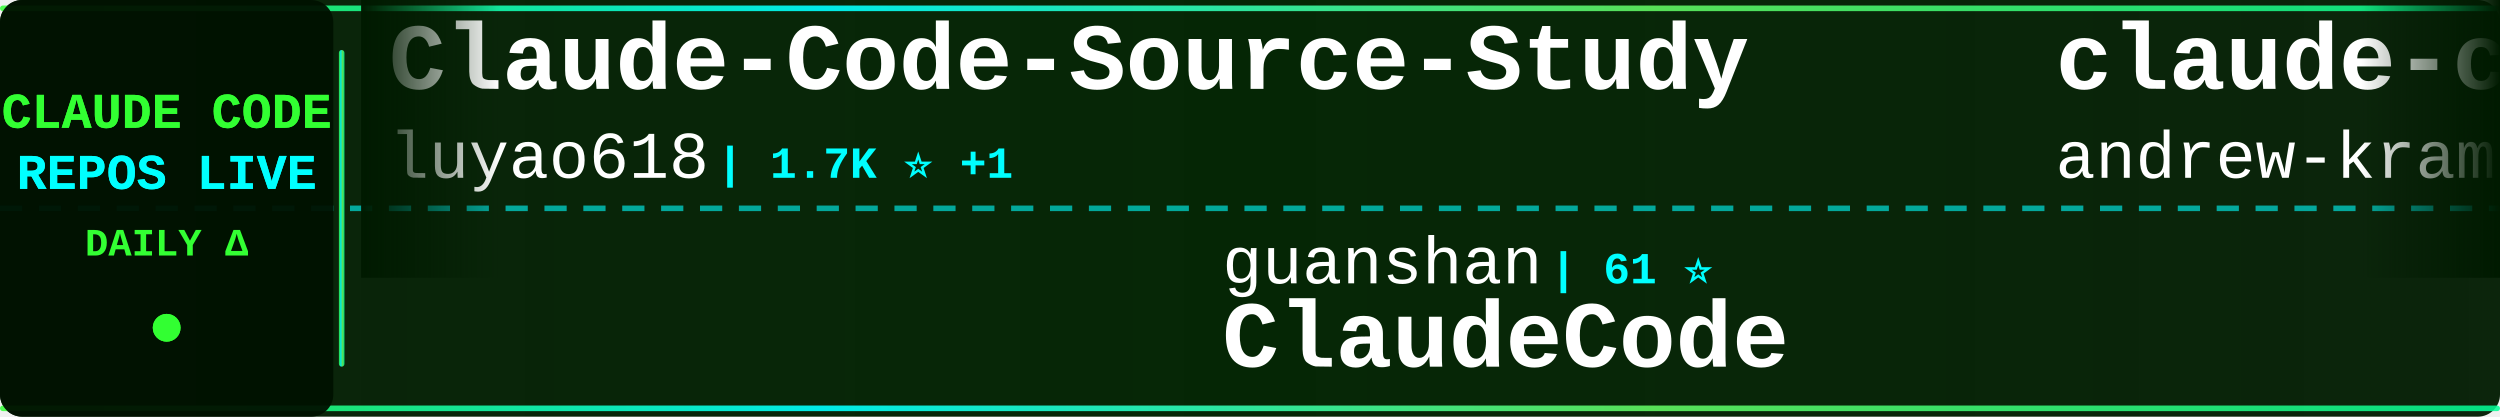
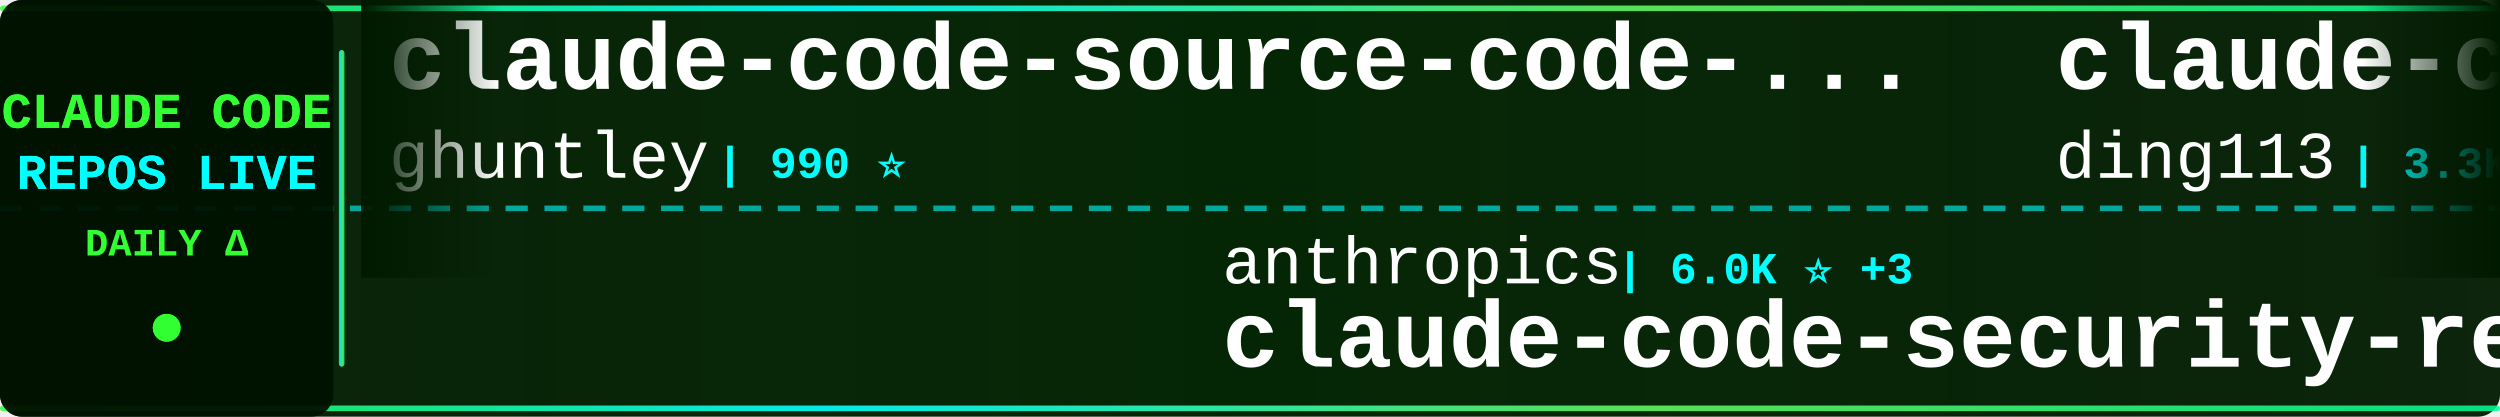
<svg xmlns="http://www.w3.org/2000/svg" width="900" height="150">
  <defs>
    <linearGradient id="tickerBg" x1="0%" y1="0%" x2="100%" y2="0%">
      <stop offset="0%" style="stop-color:#001a00;stop-opacity:0.95" />
      <stop offset="50%" style="stop-color:#002200;stop-opacity:0.98" />
      <stop offset="100%" style="stop-color:#001a00;stop-opacity:0.95" />
    </linearGradient>
    <linearGradient id="borderGrad" x1="0%" y1="0%" x2="100%" y2="0%">
      <stop offset="0%" style="stop-color:#33ff33;stop-opacity:0.85">
        <animate attributeName="stop-opacity" values="0.85;1;0.85" dur="2s" repeatCount="indefinite" />
      </stop>
      <stop offset="33%" style="stop-color:#00ffff;stop-opacity:0.9">
        <animate attributeName="stop-opacity" values="0.9;1;0.9" dur="2.2s" repeatCount="indefinite" />
      </stop>
      <stop offset="66%" style="stop-color:#66ff66;stop-opacity:0.85">
        <animate attributeName="stop-opacity" values="0.85;1;0.85" dur="1.8s" repeatCount="indefinite" />
      </stop>
      <stop offset="100%" style="stop-color:#00ff99;stop-opacity:0.85">
        <animate attributeName="stop-opacity" values="0.85;1;0.85" dur="2s" repeatCount="indefinite" />
      </stop>
    </linearGradient>
    <filter id="textGlow">
      <feGaussianBlur stdDeviation="0.1" result="coloredBlur" />
      <feMerge>
        <feMergeNode in="coloredBlur" />
        <feMergeNode in="SourceGraphic" />
      </feMerge>
    </filter>
    <filter id="metricGlow">
      <feGaussianBlur stdDeviation="0.2" result="coloredBlur" />
      <feMerge>
        <feMergeNode in="coloredBlur" />
        <feMergeNode in="SourceGraphic" />
      </feMerge>
    </filter>
    <linearGradient id="leftFade" x1="0%" y1="0%" x2="100%" y2="0%">
      <stop offset="0%" style="stop-color:#001a00;stop-opacity:1" />
      <stop offset="100%" style="stop-color:#001a00;stop-opacity:0" />
    </linearGradient>
    <linearGradient id="rightFade" x1="0%" y1="0%" x2="100%" y2="0%">
      <stop offset="0%" style="stop-color:#001a00;stop-opacity:0" />
      <stop offset="100%" style="stop-color:#001a00;stop-opacity:1" />
    </linearGradient>
  </defs>
  <rect width="900" height="150" fill="url(#tickerBg)" rx="8" />
  <rect x="0" y="2" width="900" height="2" fill="url(#borderGrad)" rx="1" />
  <rect x="0" y="146" width="900" height="2" fill="url(#borderGrad)" rx="1" />
  <line x1="0" y1="75" x2="900" y2="75" stroke="#00ffff" stroke-width="2" stroke-dasharray="8 6" opacity="0.6" />
  <rect x="0" y="0" width="120" height="150" fill="#001100" opacity="0.95" rx="8" />
  <text x="60" y="46" font-family="'Courier New', monospace" font-size="18" font-weight="bold" fill="#33ff33" text-anchor="middle" filter="url(#textGlow)">
    CLAUDE CODE
  </text>
  <text x="60" y="68" font-family="'Courier New', monospace" font-size="18" font-weight="bold" fill="#00ffff" text-anchor="middle" filter="url(#textGlow)">
    REPOS LIVE
  </text>
  <text x="60" y="92" font-family="'Courier New', monospace" font-size="14" font-weight="bold" fill="#33ff33" text-anchor="middle">
    DAILY Δ
  </text>
  <circle cx="60" cy="118" r="5" fill="#33ff33" filter="url(#metricGlow)">
    <animate attributeName="r" values="4;6;4" dur="1.5s" repeatCount="indefinite" />
    <animate attributeName="opacity" values="0.6;1;0.6" dur="1.5s" repeatCount="indefinite" />
  </circle>
  <rect x="122" y="18" width="2" height="114" fill="url(#borderGrad)" rx="1" />
  <clipPath id="tickerClip">
    <rect x="130" y="0" width="770" height="150" />
  </clipPath>
  <g clip-path="url(#tickerClip)">
    <g id="tickerItems">
      <animateTransform attributeName="transform" attributeType="XML" type="translate" from="0 0" to="-3000 0" dur="54s" repeatCount="indefinite" />
      <g transform="translate(0, 0)">
-         <text x="140" y="32" font-family="'Courier New', monospace" font-size="34" font-weight="bold" fill="#ffffff">Claude-Code-Source-Study</text>
-         <text x="140" y="64" font-family="'Courier New', monospace" font-size="24" font-weight="normal" fill="#ffffff" opacity="1.0">luyao618</text>
-         <text x="258" y="64" font-family="'Courier New', monospace" font-size="16" font-weight="bold" fill="#00ffff"> | 1.7K ⭐ +1</text>
+         <text x="140" y="32" font-family="'Courier New', monospace" font-size="34" font-weight="bold" fill="#ffffff">claude-code-source-code-...</text>
+         <text x="140" y="64" font-family="'Courier New', monospace" font-size="24" font-weight="normal" fill="#ffffff" opacity="1.0">ghuntley</text>
+         <text x="258" y="64" font-family="'Courier New', monospace" font-size="16" font-weight="bold" fill="#00ffff"> | 990 ⭐</text>
      </g>
      <g transform="translate(300, 0)">
-         <text x="140" y="102" font-family="'Courier New', monospace" font-size="24" font-weight="normal" fill="#ffffff" opacity="1.0">guanshan</text>
-         <text x="258" y="102" font-family="'Courier New', monospace" font-size="16" font-weight="bold" fill="#00ffff"> | 61 ⭐</text>
-         <text x="140" y="132" font-family="'Courier New', monospace" font-size="34" font-weight="bold" fill="#ffffff">ClaudeCode</text>
+         <text x="140" y="102" font-family="'Courier New', monospace" font-size="24" font-weight="normal" fill="#ffffff" opacity="1.0">anthropics</text>
+         <text x="282" y="102" font-family="'Courier New', monospace" font-size="16" font-weight="bold" fill="#00ffff"> | 6.0K ⭐ +3</text>
+         <text x="140" y="132" font-family="'Courier New', monospace" font-size="34" font-weight="bold" fill="#ffffff">claude-code-security-rev...</text>
      </g>
      <g transform="translate(600, 0)">
-         <text x="140" y="32" font-family="'Courier New', monospace" font-size="34" font-weight="bold" fill="#ffffff">claude-code-source-build</text>
-         <text x="140" y="64" font-family="'Courier New', monospace" font-size="24" font-weight="normal" fill="#ffffff" opacity="1.0">andrew-kramer-inno</text>
-         <text x="378" y="64" font-family="'Courier New', monospace" font-size="16" font-weight="bold" fill="#00ffff"> | 594 ⭐</text>
+         <text x="140" y="32" font-family="'Courier New', monospace" font-size="34" font-weight="bold" fill="#ffffff">claude-code-hub</text>
+         <text x="140" y="64" font-family="'Courier New', monospace" font-size="24" font-weight="normal" fill="#ffffff" opacity="1.0">ding113</text>
+         <text x="246" y="64" font-family="'Courier New', monospace" font-size="16" font-weight="bold" fill="#00ffff"> | 3.3K ⭐ -1</text>
      </g>
      <g transform="translate(900, 0)">
-         <text x="140" y="102" font-family="'Courier New', monospace" font-size="24" font-weight="normal" fill="#ffffff" opacity="1.0">hangsman</text>
-         <text x="258" y="102" font-family="'Courier New', monospace" font-size="16" font-weight="bold" fill="#00ffff"> | 790 ⭐</text>
-         <text x="140" y="132" font-family="'Courier New', monospace" font-size="34" font-weight="bold" fill="#ffffff">claude-code-source</text>
+         <text x="140" y="102" font-family="'Courier New', monospace" font-size="24" font-weight="normal" fill="#ffffff" opacity="1.0">lorryjovens-hub</text>
+         <text x="342" y="102" font-family="'Courier New', monospace" font-size="16" font-weight="bold" fill="#00ffff"> | 1.7K ⭐</text>
+         <text x="140" y="132" font-family="'Courier New', monospace" font-size="34" font-weight="bold" fill="#ffffff">claude-code-rust</text>
      </g>
      <g transform="translate(1200, 0)">
-         <text x="140" y="32" font-family="'Courier New', monospace" font-size="34" font-weight="bold" fill="#ffffff">claude-code</text>
-         <text x="140" y="64" font-family="'Courier New', monospace" font-size="24" font-weight="normal" fill="#ffffff" opacity="1.0">anthropics</text>
-         <text x="282" y="64" font-family="'Courier New', monospace" font-size="16" font-weight="bold" fill="#00ffff"> | 142.8K ⭐ +42</text>
+         <text x="140" y="32" font-family="'Courier New', monospace" font-size="34" font-weight="bold" fill="#ffffff">claude-code-cheat-sheet</text>
+         <text x="140" y="64" font-family="'Courier New', monospace" font-size="24" font-weight="normal" fill="#ffffff" opacity="1.0">Njengah</text>
+         <text x="246" y="64" font-family="'Courier New', monospace" font-size="16" font-weight="bold" fill="#00ffff"> | 1.9K ⭐ +1.9K</text>
      </g>
      <g transform="translate(1500, 0)">
-         <text x="140" y="102" font-family="'Courier New', monospace" font-size="24" font-weight="normal" fill="#ffffff" opacity="1.0">mehmoodosman</text>
-         <text x="306" y="102" font-family="'Courier New', monospace" font-size="16" font-weight="bold" fill="#00ffff"> | 172 ⭐</text>
-         <text x="140" y="132" font-family="'Courier New', monospace" font-size="34" font-weight="bold" fill="#ffffff">claude-code</text>
+         <text x="140" y="102" font-family="'Courier New', monospace" font-size="24" font-weight="normal" fill="#ffffff" opacity="1.0">1rgs</text>
+         <text x="210" y="102" font-family="'Courier New', monospace" font-size="16" font-weight="bold" fill="#00ffff"> | 3.7K ⭐ -1</text>
+         <text x="140" y="132" font-family="'Courier New', monospace" font-size="34" font-weight="bold" fill="#ffffff">claude-code-proxy</text>
      </g>
      <g transform="translate(1800, 0)">
-         <text x="140" y="32" font-family="'Courier New', monospace" font-size="34" font-weight="bold" fill="#ffffff">Claude-Code-Game-Studios</text>
-         <text x="140" y="64" font-family="'Courier New', monospace" font-size="24" font-weight="normal" fill="#ffffff" opacity="1.0">Donchitos</text>
-         <text x="270" y="64" font-family="'Courier New', monospace" font-size="16" font-weight="bold" fill="#00ffff"> | 24.5K ⭐ +9</text>
+         <text x="140" y="32" font-family="'Courier New', monospace" font-size="34" font-weight="bold" fill="#ffffff">claude-code</text>
+         <text x="140" y="64" font-family="'Courier New', monospace" font-size="24" font-weight="normal" fill="#ffffff" opacity="1.0">claude-code-best</text>
+         <text x="354" y="64" font-family="'Courier New', monospace" font-size="16" font-weight="bold" fill="#00ffff"> | 22.2K ⭐ +5</text>
      </g>
      <g transform="translate(2100, 0)">
-         <text x="140" y="102" font-family="'Courier New', monospace" font-size="24" font-weight="normal" fill="#ffffff" opacity="1.0">wanshuiyin</text>
-         <text x="282" y="102" font-family="'Courier New', monospace" font-size="16" font-weight="bold" fill="#00ffff"> | 15.1K ⭐ +14</text>
-         <text x="140" y="132" font-family="'Courier New', monospace" font-size="34" font-weight="bold" fill="#ffffff">Auto-claude-code-researc...</text>
+         <text x="140" y="102" font-family="'Courier New', monospace" font-size="24" font-weight="normal" fill="#ffffff" opacity="1.0">WorldFlowAI</text>
+         <text x="294" y="102" font-family="'Courier New', monospace" font-size="16" font-weight="bold" fill="#00ffff"> | 1.7K ⭐ +16</text>
+         <text x="140" y="132" font-family="'Courier New', monospace" font-size="34" font-weight="bold" fill="#ffffff">everything-claude-code</text>
      </g>
      <g transform="translate(2400, 0)">
-         <text x="140" y="32" font-family="'Courier New', monospace" font-size="34" font-weight="bold" fill="#ffffff">claude-code-plugins-plus...</text>
-         <text x="140" y="64" font-family="'Courier New', monospace" font-size="24" font-weight="normal" fill="#ffffff" opacity="1.0">jeremylongshore</text>
-         <text x="342" y="64" font-family="'Courier New', monospace" font-size="16" font-weight="bold" fill="#00ffff"> | 2.7K ⭐ +4</text>
+         <text x="140" y="32" font-family="'Courier New', monospace" font-size="34" font-weight="bold" fill="#ffffff">oh-my-claudecode</text>
+         <text x="140" y="64" font-family="'Courier New', monospace" font-size="24" font-weight="normal" fill="#ffffff" opacity="1.0">Yeachan-Heo</text>
+         <text x="294" y="64" font-family="'Courier New', monospace" font-size="16" font-weight="bold" fill="#00ffff"> | 38.8K ⭐ +4</text>
      </g>
      <g transform="translate(2700, 0)">
-         <text x="140" y="102" font-family="'Courier New', monospace" font-size="24" font-weight="normal" fill="#ffffff" opacity="1.0">feiskyer</text>
-         <text x="258" y="102" font-family="'Courier New', monospace" font-size="16" font-weight="bold" fill="#00ffff"> | 1.6K ⭐ +2</text>
-         <text x="140" y="132" font-family="'Courier New', monospace" font-size="34" font-weight="bold" fill="#ffffff">claude-code-settings</text>
+         <text x="140" y="102" font-family="'Courier New', monospace" font-size="24" font-weight="normal" fill="#ffffff" opacity="1.0">Yuyz0112</text>
+         <text x="258" y="102" font-family="'Courier New', monospace" font-size="16" font-weight="bold" fill="#00ffff"> | 2.4K ⭐</text>
+         <text x="140" y="132" font-family="'Courier New', monospace" font-size="34" font-weight="bold" fill="#ffffff">claude-code-reverse</text>
      </g>
      <g transform="translate(3000, 0)">
-         <text x="140" y="32" font-family="'Courier New', monospace" font-size="34" font-weight="bold" fill="#ffffff">Claude-Code-Source-Study</text>
-         <text x="140" y="64" font-family="'Courier New', monospace" font-size="24" font-weight="normal" fill="#ffffff" opacity="1.0">luyao618</text>
-         <text x="258" y="64" font-family="'Courier New', monospace" font-size="16" font-weight="bold" fill="#00ffff"> | 1.7K ⭐ +1</text>
+         <text x="140" y="32" font-family="'Courier New', monospace" font-size="34" font-weight="bold" fill="#ffffff">claude-code-source-code-...</text>
+         <text x="140" y="64" font-family="'Courier New', monospace" font-size="24" font-weight="normal" fill="#ffffff" opacity="1.0">ghuntley</text>
+         <text x="258" y="64" font-family="'Courier New', monospace" font-size="16" font-weight="bold" fill="#00ffff"> | 990 ⭐</text>
      </g>
      <g transform="translate(3300, 0)">
-         <text x="140" y="102" font-family="'Courier New', monospace" font-size="24" font-weight="normal" fill="#ffffff" opacity="1.0">guanshan</text>
-         <text x="258" y="102" font-family="'Courier New', monospace" font-size="16" font-weight="bold" fill="#00ffff"> | 61 ⭐</text>
-         <text x="140" y="132" font-family="'Courier New', monospace" font-size="34" font-weight="bold" fill="#ffffff">ClaudeCode</text>
+         <text x="140" y="102" font-family="'Courier New', monospace" font-size="24" font-weight="normal" fill="#ffffff" opacity="1.0">anthropics</text>
+         <text x="282" y="102" font-family="'Courier New', monospace" font-size="16" font-weight="bold" fill="#00ffff"> | 6.0K ⭐ +3</text>
+         <text x="140" y="132" font-family="'Courier New', monospace" font-size="34" font-weight="bold" fill="#ffffff">claude-code-security-rev...</text>
      </g>
      <g transform="translate(3600, 0)">
-         <text x="140" y="32" font-family="'Courier New', monospace" font-size="34" font-weight="bold" fill="#ffffff">claude-code-source-build</text>
-         <text x="140" y="64" font-family="'Courier New', monospace" font-size="24" font-weight="normal" fill="#ffffff" opacity="1.0">andrew-kramer-inno</text>
-         <text x="378" y="64" font-family="'Courier New', monospace" font-size="16" font-weight="bold" fill="#00ffff"> | 594 ⭐</text>
+         <text x="140" y="32" font-family="'Courier New', monospace" font-size="34" font-weight="bold" fill="#ffffff">claude-code-hub</text>
+         <text x="140" y="64" font-family="'Courier New', monospace" font-size="24" font-weight="normal" fill="#ffffff" opacity="1.0">ding113</text>
+         <text x="246" y="64" font-family="'Courier New', monospace" font-size="16" font-weight="bold" fill="#00ffff"> | 3.3K ⭐ -1</text>
      </g>
      <g transform="translate(3900, 0)">
-         <text x="140" y="102" font-family="'Courier New', monospace" font-size="24" font-weight="normal" fill="#ffffff" opacity="1.0">hangsman</text>
-         <text x="258" y="102" font-family="'Courier New', monospace" font-size="16" font-weight="bold" fill="#00ffff"> | 790 ⭐</text>
-         <text x="140" y="132" font-family="'Courier New', monospace" font-size="34" font-weight="bold" fill="#ffffff">claude-code-source</text>
+         <text x="140" y="102" font-family="'Courier New', monospace" font-size="24" font-weight="normal" fill="#ffffff" opacity="1.0">lorryjovens-hub</text>
+         <text x="342" y="102" font-family="'Courier New', monospace" font-size="16" font-weight="bold" fill="#00ffff"> | 1.7K ⭐</text>
+         <text x="140" y="132" font-family="'Courier New', monospace" font-size="34" font-weight="bold" fill="#ffffff">claude-code-rust</text>
      </g>
    </g>
  </g>
  <rect x="130" y="0" width="50" height="100" fill="url(#leftFade)" />
  <rect x="850" y="0" width="50" height="100" fill="url(#rightFade)" />
</svg>
